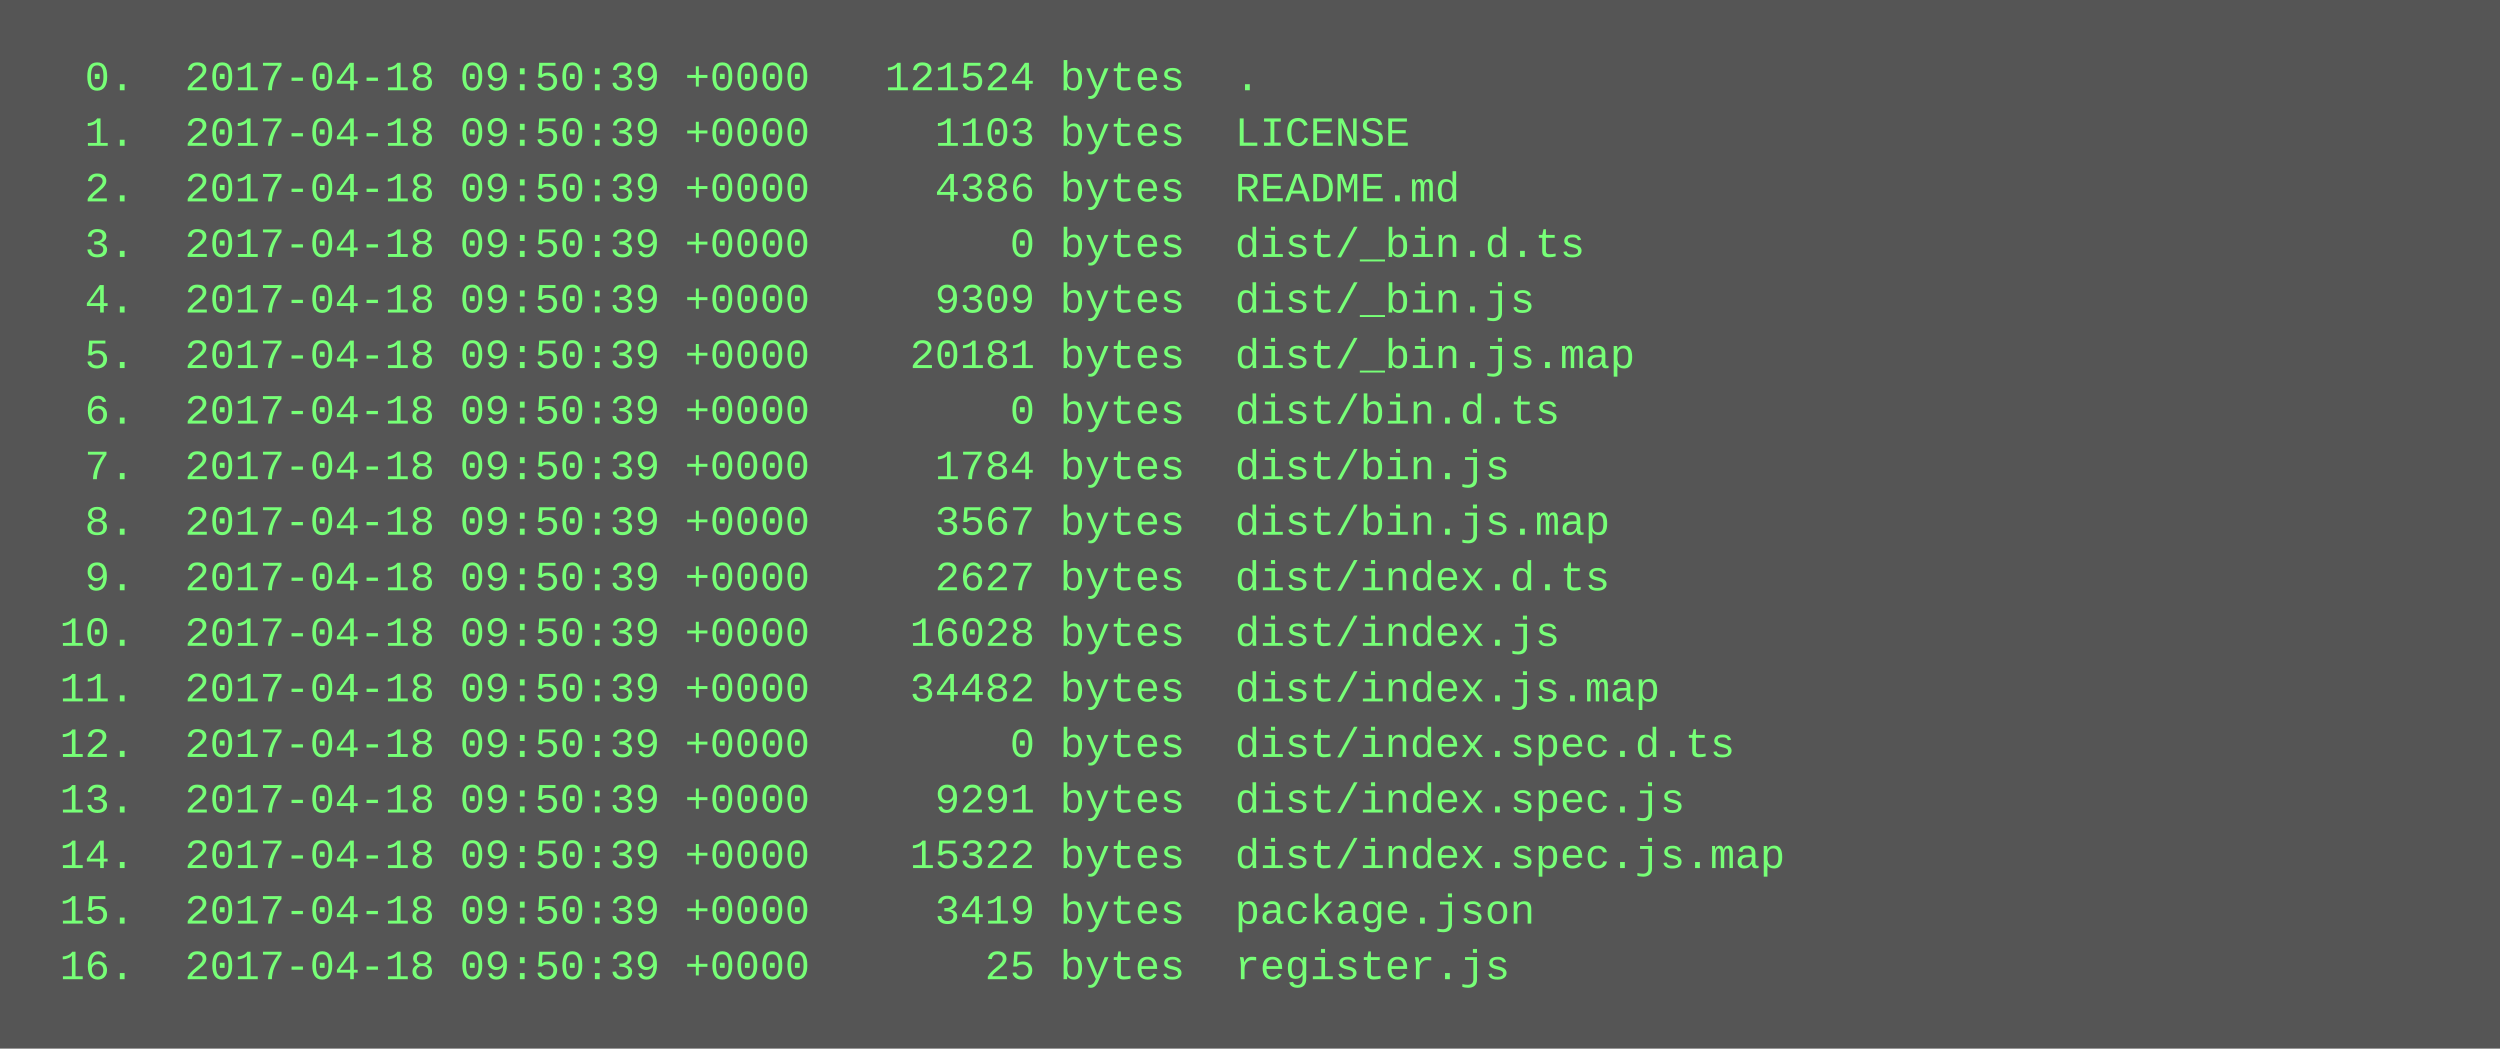
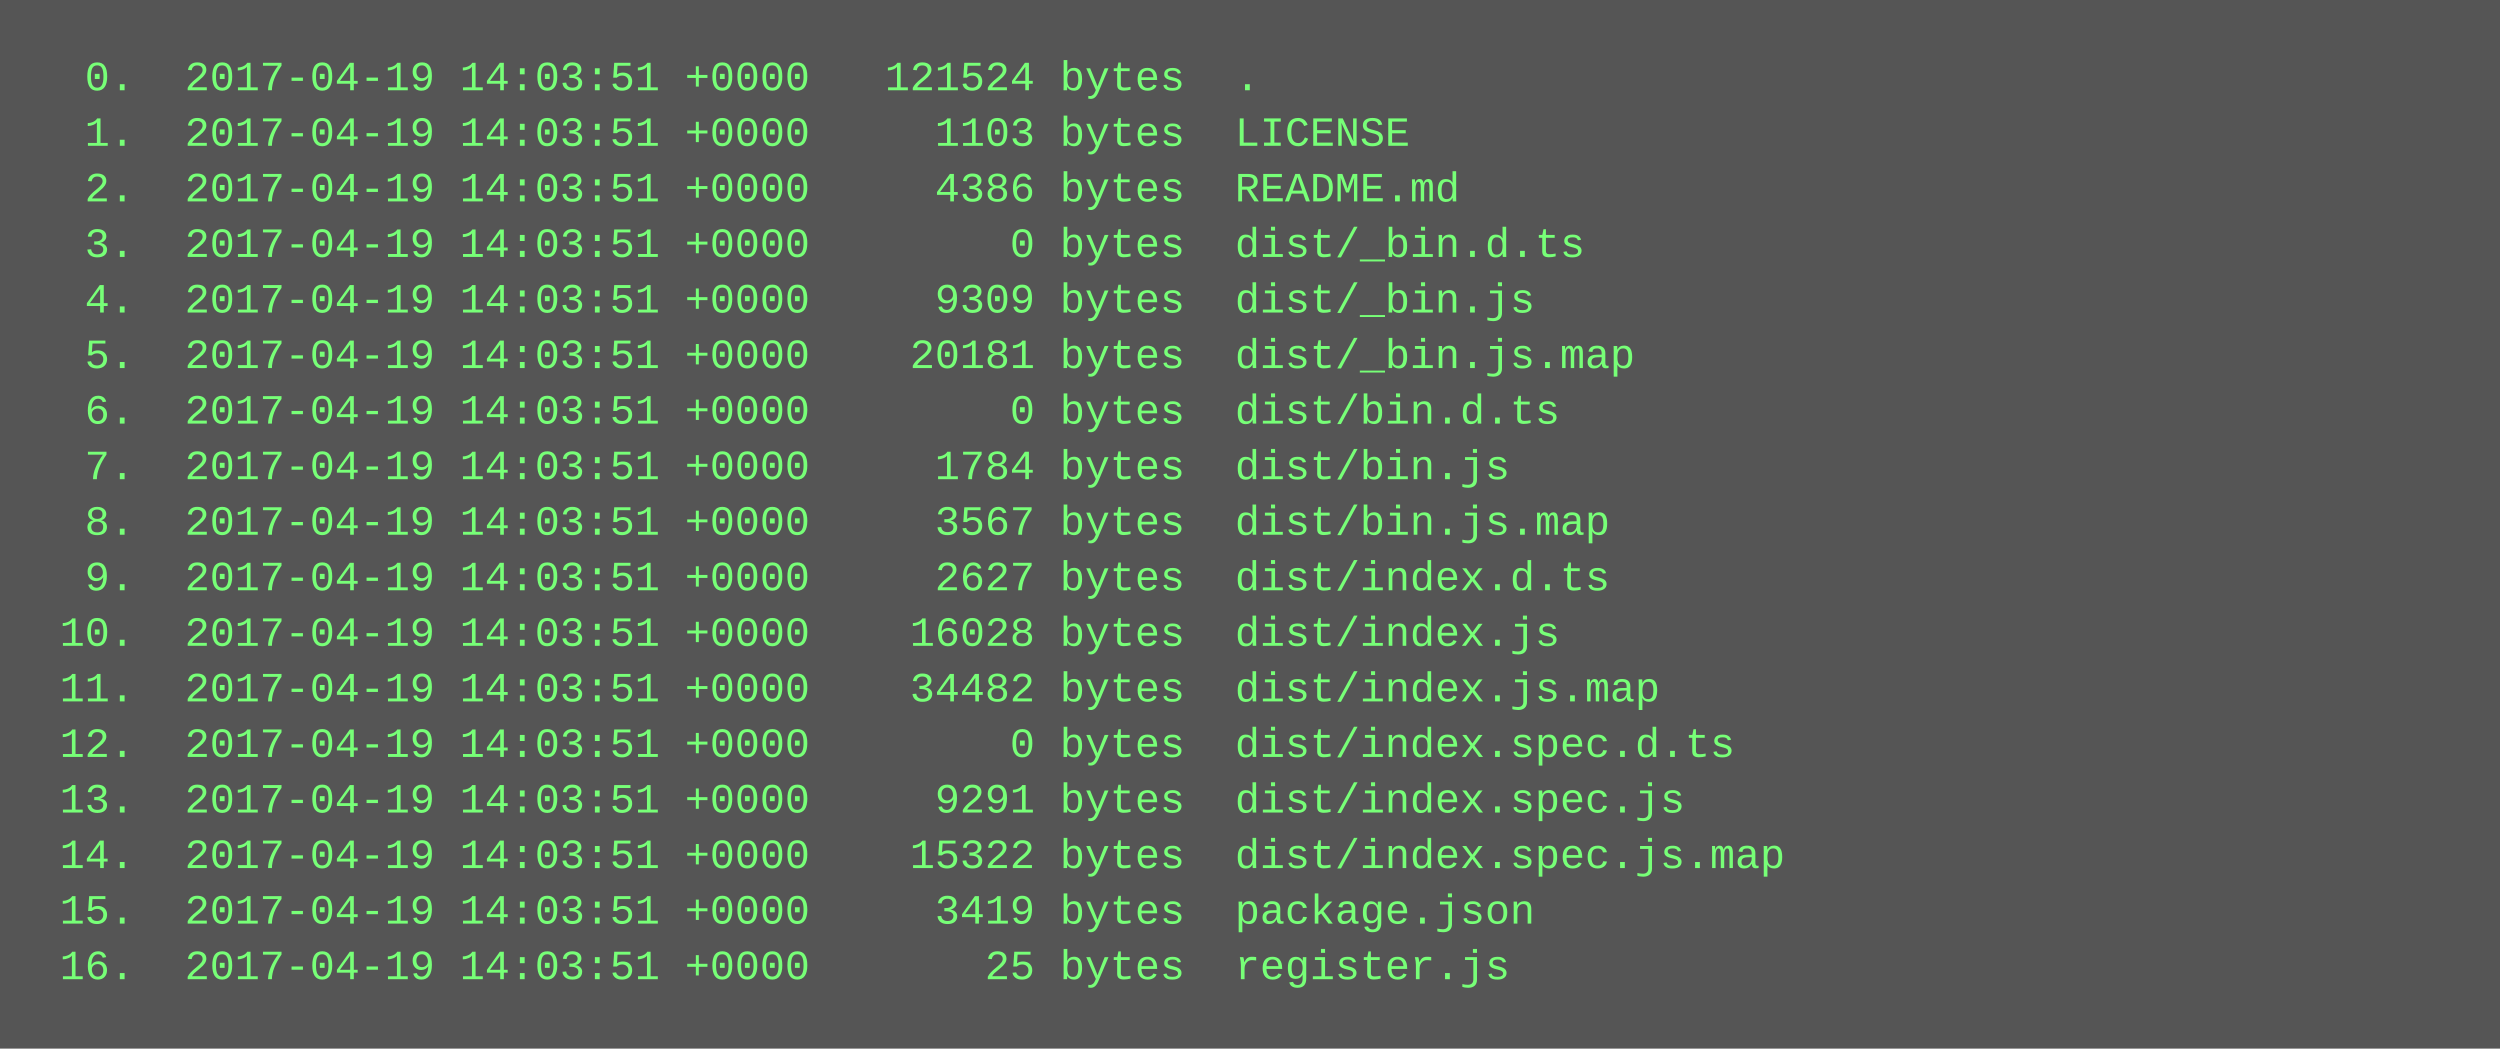
<svg xmlns="http://www.w3.org/2000/svg" height="302" width="720">
  <rect height="302" fill="#555" width="720" />
  <text fill="#7f7" font-family="Courier New" font-size="12" xml:space="preserve">
-     <tspan x="10" y="26">  0.  2017-04-18 09:50:39 +0000   121524 bytes  .</tspan>
-     <tspan x="10" y="42">  1.  2017-04-18 09:50:39 +0000     1103 bytes  LICENSE</tspan>
-     <tspan x="10" y="58">  2.  2017-04-18 09:50:39 +0000     4386 bytes  README.md</tspan>
-     <tspan x="10" y="74">  3.  2017-04-18 09:50:39 +0000        0 bytes  dist/_bin.d.ts</tspan>
-     <tspan x="10" y="90">  4.  2017-04-18 09:50:39 +0000     9309 bytes  dist/_bin.js</tspan>
-     <tspan x="10" y="106">  5.  2017-04-18 09:50:39 +0000    20181 bytes  dist/_bin.js.map</tspan>
-     <tspan x="10" y="122">  6.  2017-04-18 09:50:39 +0000        0 bytes  dist/bin.d.ts</tspan>
-     <tspan x="10" y="138">  7.  2017-04-18 09:50:39 +0000     1784 bytes  dist/bin.js</tspan>
-     <tspan x="10" y="154">  8.  2017-04-18 09:50:39 +0000     3567 bytes  dist/bin.js.map</tspan>
-     <tspan x="10" y="170">  9.  2017-04-18 09:50:39 +0000     2627 bytes  dist/index.d.ts</tspan>
-     <tspan x="10" y="186"> 10.  2017-04-18 09:50:39 +0000    16028 bytes  dist/index.js</tspan>
-     <tspan x="10" y="202"> 11.  2017-04-18 09:50:39 +0000    34482 bytes  dist/index.js.map</tspan>
-     <tspan x="10" y="218"> 12.  2017-04-18 09:50:39 +0000        0 bytes  dist/index.spec.d.ts</tspan>
-     <tspan x="10" y="234"> 13.  2017-04-18 09:50:39 +0000     9291 bytes  dist/index.spec.js</tspan>
-     <tspan x="10" y="250"> 14.  2017-04-18 09:50:39 +0000    15322 bytes  dist/index.spec.js.map</tspan>
-     <tspan x="10" y="266"> 15.  2017-04-18 09:50:39 +0000     3419 bytes  package.json</tspan>
-     <tspan x="10" y="282"> 16.  2017-04-18 09:50:39 +0000       25 bytes  register.js</tspan>
+     <tspan x="10" y="26">  0.  2017-04-19 14:03:51 +0000   121524 bytes  .</tspan>
+     <tspan x="10" y="42">  1.  2017-04-19 14:03:51 +0000     1103 bytes  LICENSE</tspan>
+     <tspan x="10" y="58">  2.  2017-04-19 14:03:51 +0000     4386 bytes  README.md</tspan>
+     <tspan x="10" y="74">  3.  2017-04-19 14:03:51 +0000        0 bytes  dist/_bin.d.ts</tspan>
+     <tspan x="10" y="90">  4.  2017-04-19 14:03:51 +0000     9309 bytes  dist/_bin.js</tspan>
+     <tspan x="10" y="106">  5.  2017-04-19 14:03:51 +0000    20181 bytes  dist/_bin.js.map</tspan>
+     <tspan x="10" y="122">  6.  2017-04-19 14:03:51 +0000        0 bytes  dist/bin.d.ts</tspan>
+     <tspan x="10" y="138">  7.  2017-04-19 14:03:51 +0000     1784 bytes  dist/bin.js</tspan>
+     <tspan x="10" y="154">  8.  2017-04-19 14:03:51 +0000     3567 bytes  dist/bin.js.map</tspan>
+     <tspan x="10" y="170">  9.  2017-04-19 14:03:51 +0000     2627 bytes  dist/index.d.ts</tspan>
+     <tspan x="10" y="186"> 10.  2017-04-19 14:03:51 +0000    16028 bytes  dist/index.js</tspan>
+     <tspan x="10" y="202"> 11.  2017-04-19 14:03:51 +0000    34482 bytes  dist/index.js.map</tspan>
+     <tspan x="10" y="218"> 12.  2017-04-19 14:03:51 +0000        0 bytes  dist/index.spec.d.ts</tspan>
+     <tspan x="10" y="234"> 13.  2017-04-19 14:03:51 +0000     9291 bytes  dist/index.spec.js</tspan>
+     <tspan x="10" y="250"> 14.  2017-04-19 14:03:51 +0000    15322 bytes  dist/index.spec.js.map</tspan>
+     <tspan x="10" y="266"> 15.  2017-04-19 14:03:51 +0000     3419 bytes  package.json</tspan>
+     <tspan x="10" y="282"> 16.  2017-04-19 14:03:51 +0000       25 bytes  register.js</tspan>
  </text>
</svg>
